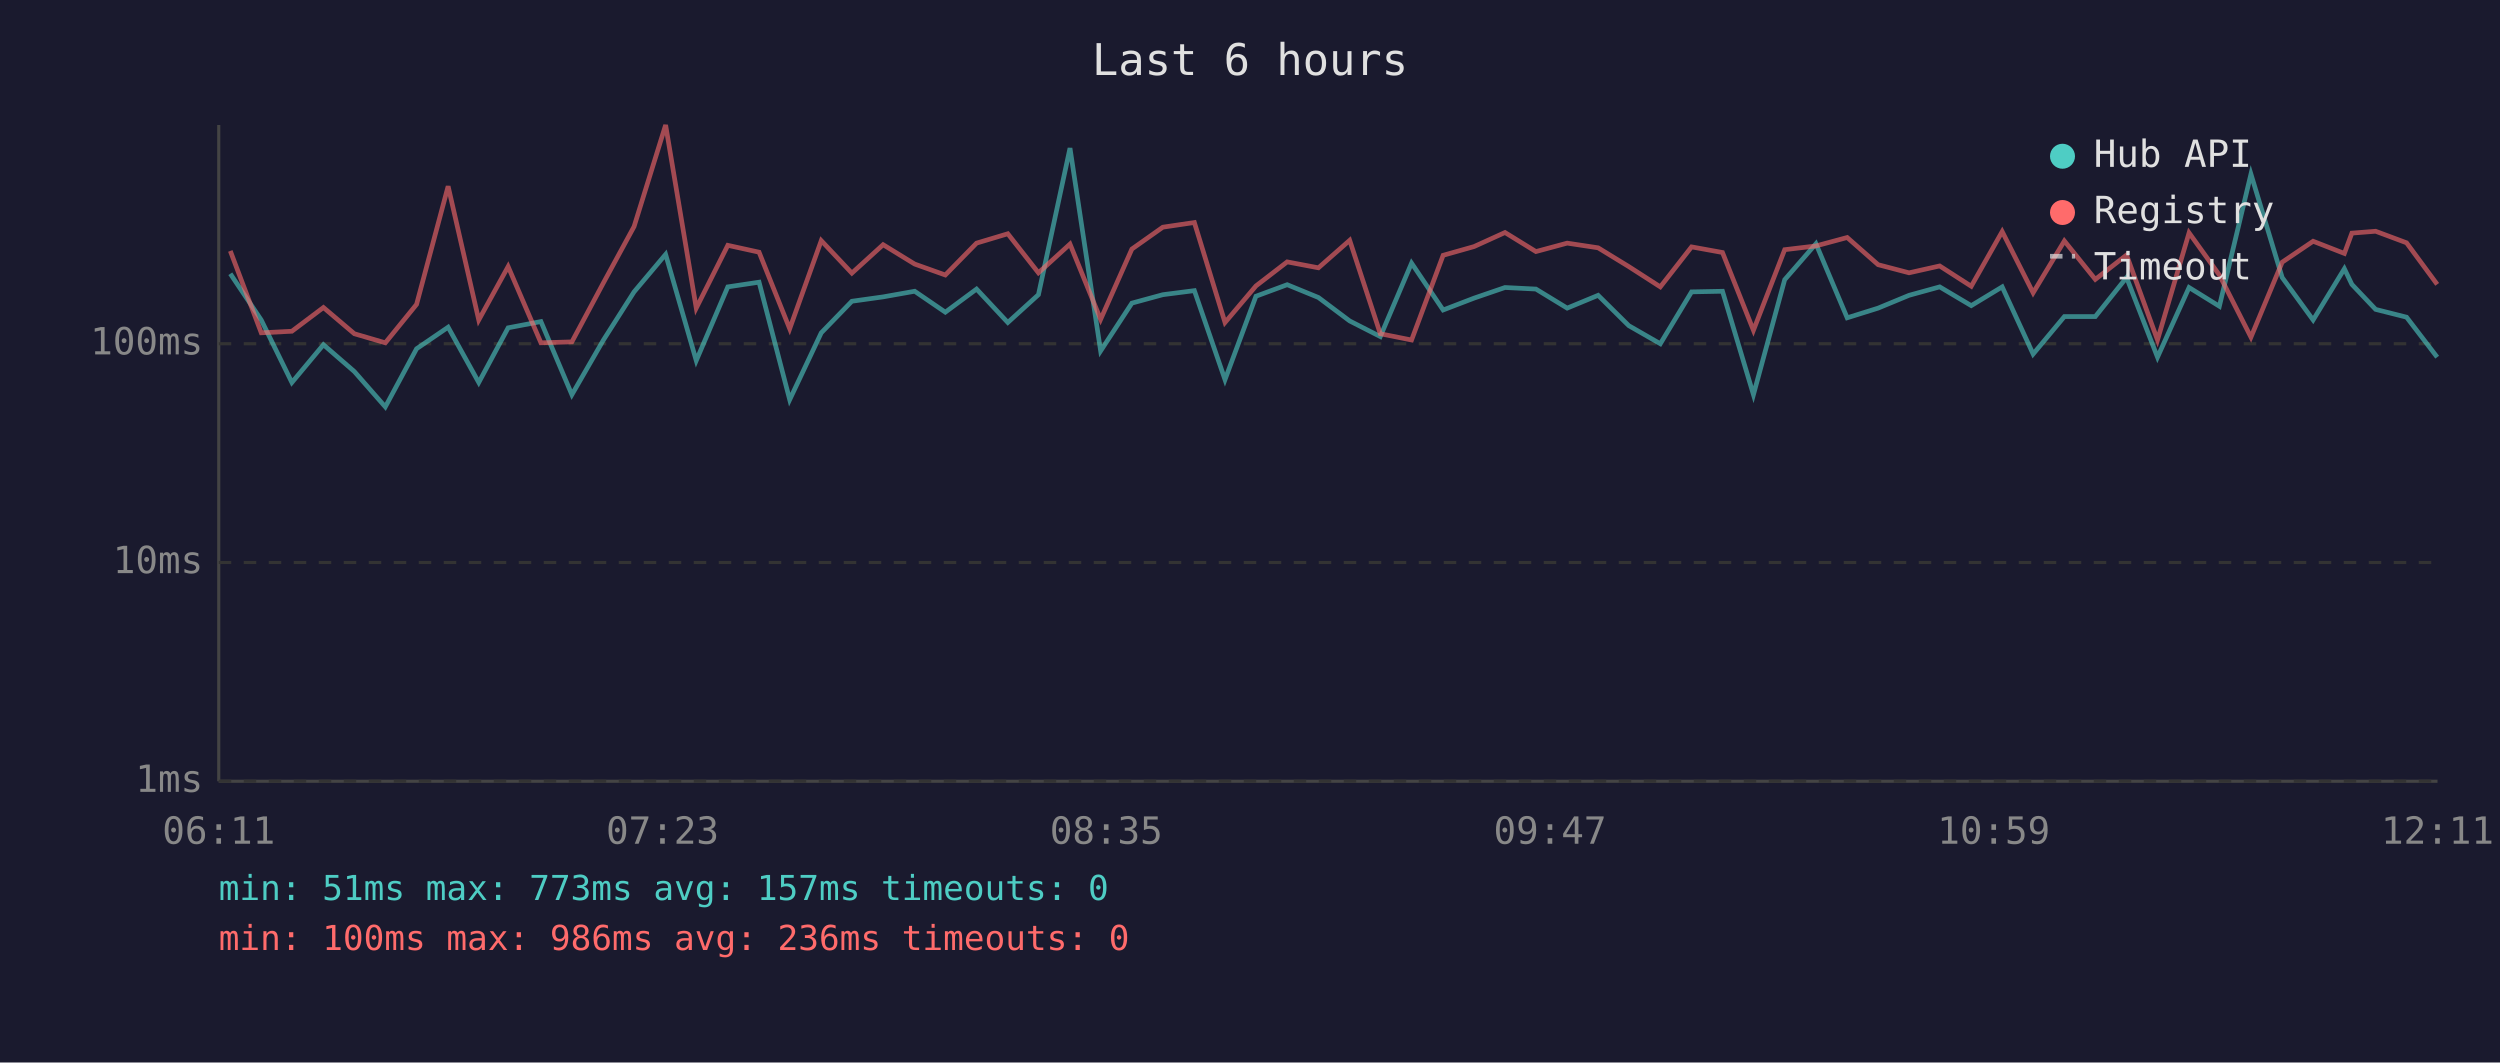
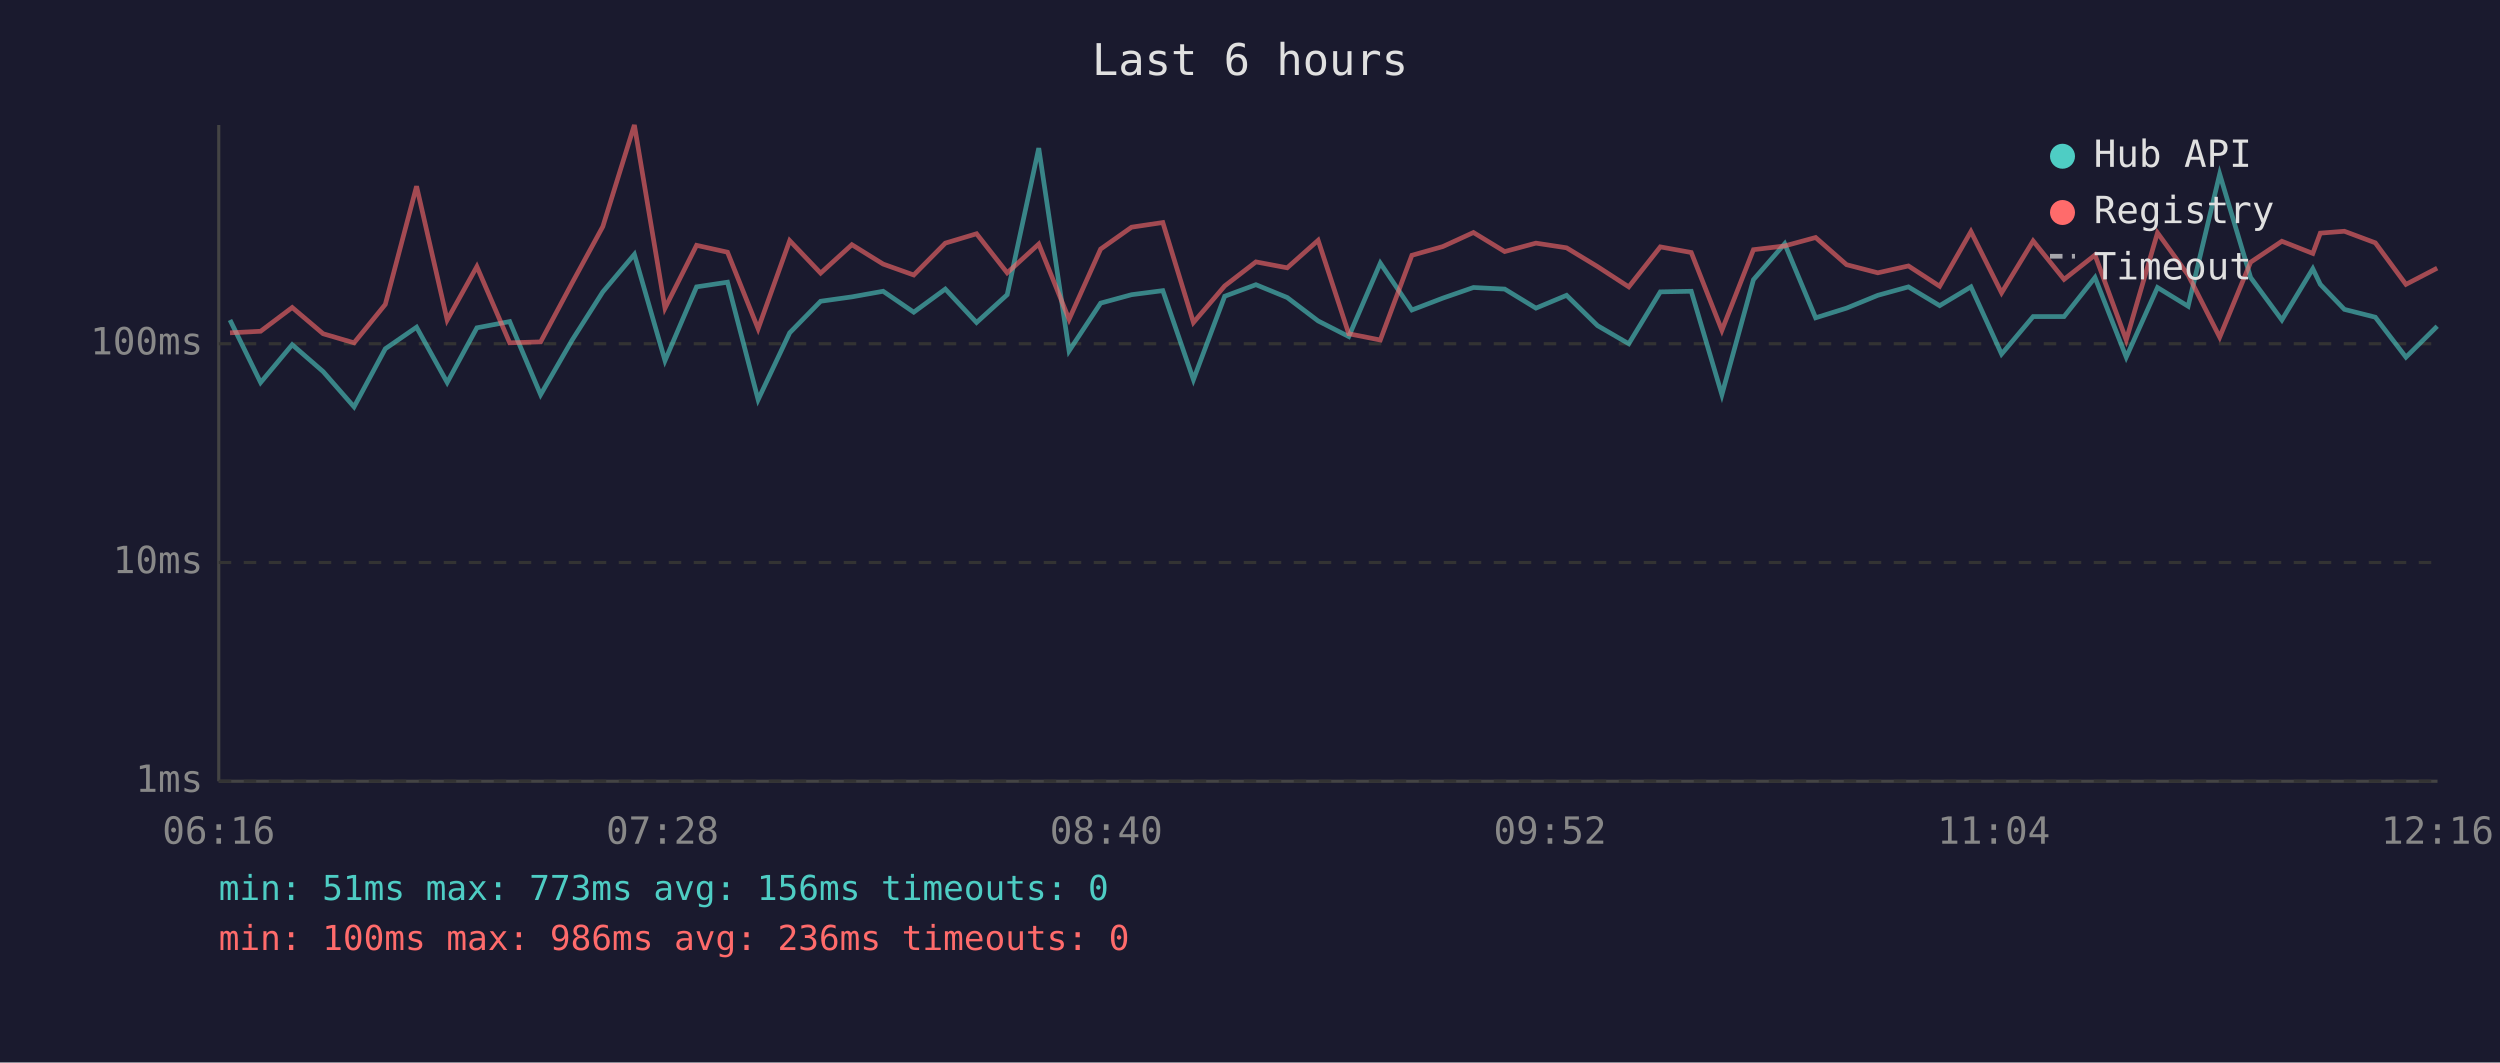
<svg xmlns="http://www.w3.org/2000/svg" viewBox="0 0 800 340" font-family="monospace" font-size="12">
  <rect width="800" height="340" fill="#1a1a2e" />
  <text x="400" y="24" fill="#e0e0e0" font-size="14" text-anchor="middle">Last 6 hours</text>
  <line x1="70" y1="40" x2="70" y2="250" stroke="#444" stroke-width="1" />
  <line x1="70" y1="250" x2="780" y2="250" stroke="#444" stroke-width="1" />
  <line x1="70" y1="250" x2="780" y2="250" stroke="#333" stroke-width="1" stroke-dasharray="4" />
  <text x="65" y="250" fill="#888" text-anchor="end" dominant-baseline="middle">1ms</text>
  <line x1="70" y1="180" x2="780" y2="180" stroke="#333" stroke-width="1" stroke-dasharray="4" />
  <text x="65" y="180" fill="#888" text-anchor="end" dominant-baseline="middle">10ms</text>
  <line x1="70" y1="110" x2="780" y2="110" stroke="#333" stroke-width="1" stroke-dasharray="4" />
  <text x="65" y="110" fill="#888" text-anchor="end" dominant-baseline="middle">100ms</text>
-   <text x="70" y="270" fill="#888" text-anchor="middle">06:11</text>
-   <text x="212" y="270" fill="#888" text-anchor="middle">07:23</text>
-   <text x="354" y="270" fill="#888" text-anchor="middle">08:35</text>
-   <text x="496" y="270" fill="#888" text-anchor="middle">09:47</text>
-   <text x="638" y="270" fill="#888" text-anchor="middle">10:59</text>
-   <text x="780" y="270" fill="#888" text-anchor="middle">12:11</text>
-   <polyline points="73.7,87.6 83.6,102.4 93.4,122.4 103.5,110.3 113.4,118.9 123.3,130.2 133.3,111.6 143.4,104.7 153.2,122.4 162.6,104.9 173.1,102.9 183.0,126.3 193.1,108.8 202.9,93.4 213.0,81.4 222.8,115.4 232.9,91.8 242.9,90.3 252.7,127.9 262.8,106.5 272.6,96.4 282.6,95.0 292.7,93.2 302.5,99.9 312.5,92.5 322.5,103.2 332.3,94.3 342.4,47.4 352.2,112.3 362.2,97.0 372.1,94.3 382.2,93.0 392.0,121.5 401.9,94.8 411.9,91.1 421.9,95.2 431.9,102.7 441.7,107.7 451.7,84.2 461.8,99.2 471.7,95.4 481.6,92.0 491.5,92.5 501.5,98.6 511.4,94.5 521.2,104.2 531.3,110.0 541.3,93.4 551.2,93.2 561.1,126.3 571.1,89.5 581.1,78.0 591.1,101.7 601.0,98.6 610.9,94.5 620.7,91.8 630.8,97.8 640.7,91.8 650.6,113.3 660.6,101.3 670.5,101.3 680.5,88.8 690.4,114.3 700.5,92.0 710.2,98.0 720.3,55.7 730.3,88.8 740.2,102.4 750.2,86.0 752.6,91.0 760.2,99.0 770.1,101.5 779.9,114.3" fill="none" stroke="#4ecdc4" stroke-width="1.5" opacity="0.6" />
-   <polyline points="73.7,80.3 83.6,106.5 93.4,106.0 103.5,98.4 113.4,106.8 123.3,109.7 133.3,97.4 143.4,59.6 153.2,102.4 162.6,85.3 173.1,109.7 183.0,109.4 193.1,90.5 202.9,72.5 213.0,40.0 222.8,98.6 232.9,78.5 242.9,80.7 252.7,105.2 262.8,77.0 272.6,87.4 282.6,78.3 292.7,84.5 302.5,88.0 312.5,77.8 322.5,74.8 332.3,87.3 342.4,78.1 352.2,102.2 362.2,79.7 372.1,72.7 382.2,71.2 392.0,103.2 401.9,91.5 411.9,83.8 421.9,85.7 431.9,76.9 441.7,106.8 451.7,108.8 461.8,81.7 471.7,78.9 481.6,74.4 491.5,80.5 501.5,77.8 511.4,79.3 521.2,85.3 531.3,91.8 541.3,79.0 551.2,80.8 561.1,105.7 571.1,79.9 581.1,78.7 591.1,76.0 601.0,84.7 610.9,87.3 620.7,85.1 630.8,91.6 640.7,74.1 650.6,93.7 660.6,77.1 670.5,89.4 680.5,81.6 690.4,108.8 700.5,74.5 710.2,88.0 720.3,107.9 730.3,83.9 740.2,77.2 750.2,81.1 752.6,74.6 760.2,74.0 770.1,77.7 779.9,91.0" fill="none" stroke="#ff6b6b" stroke-width="1.5" opacity="0.6" />
+   <text x="70" y="270" fill="#888" text-anchor="middle">06:16</text>
+   <text x="212" y="270" fill="#888" text-anchor="middle">07:28</text>
+   <text x="354" y="270" fill="#888" text-anchor="middle">08:40</text>
+   <text x="496" y="270" fill="#888" text-anchor="middle">09:52</text>
+   <text x="638" y="270" fill="#888" text-anchor="middle">11:04</text>
+   <text x="780" y="270" fill="#888" text-anchor="middle">12:16</text>
+   <polyline points="73.6,102.4 83.4,122.4 93.5,110.3 103.4,118.9 113.3,130.2 123.3,111.6 133.3,104.7 143.1,122.4 152.6,104.9 163.1,102.9 173.0,126.3 183.1,108.8 192.9,93.4 203.0,81.4 212.8,115.4 222.9,91.8 232.8,90.3 242.6,127.9 252.7,106.5 262.6,96.4 272.6,95.0 282.6,93.2 292.4,99.9 302.5,92.5 312.5,103.2 322.3,94.3 332.4,47.4 342.1,112.3 352.2,97.0 362.1,94.3 372.1,93.0 381.9,121.5 391.9,94.8 401.9,91.1 411.9,95.2 421.8,102.7 431.6,107.7 441.7,84.2 451.8,99.2 461.7,95.4 471.5,92.0 481.5,92.5 491.5,98.6 501.3,94.5 511.2,104.2 521.2,110.0 531.3,93.4 541.2,93.2 551.0,126.3 561.1,89.5 571.1,78.0 581.0,101.7 590.9,98.6 600.9,94.5 610.7,91.8 620.7,97.8 630.7,91.8 640.5,113.3 650.6,101.3 660.5,101.3 670.4,88.8 680.4,114.3 690.4,92.0 700.2,98.0 710.3,55.7 720.2,88.8 730.2,102.4 740.1,86.0 742.5,91.0 750.2,99.0 760.1,101.5 769.9,114.3 779.9,104.4" fill="none" stroke="#4ecdc4" stroke-width="1.5" opacity="0.6" />
+   <polyline points="73.6,106.5 83.4,106.0 93.5,98.4 103.4,106.8 113.3,109.7 123.3,97.4 133.3,59.6 143.1,102.4 152.6,85.3 163.1,109.7 173.0,109.4 183.1,90.5 192.9,72.5 203.0,40.0 212.8,98.6 222.9,78.5 232.8,80.7 242.6,105.2 252.7,77.0 262.6,87.4 272.6,78.3 282.6,84.5 292.4,88.0 302.5,77.8 312.5,74.8 322.3,87.3 332.4,78.1 342.1,102.2 352.2,79.7 362.1,72.7 372.1,71.2 381.9,103.2 391.9,91.5 401.9,83.8 411.9,85.7 421.8,76.9 431.6,106.8 441.7,108.8 451.8,81.7 461.7,78.9 471.5,74.4 481.5,80.5 491.5,77.8 501.3,79.3 511.2,85.3 521.2,91.8 531.3,79.0 541.2,80.8 551.0,105.7 561.1,79.9 571.1,78.7 581.0,76.0 590.9,84.7 600.9,87.3 610.7,85.1 620.7,91.6 630.7,74.1 640.5,93.7 650.6,77.1 660.5,89.4 670.4,81.6 680.4,108.8 690.4,74.5 700.2,88.0 710.3,107.9 720.2,83.9 730.2,77.2 740.1,81.1 742.5,74.6 750.2,74.0 760.1,77.7 769.9,91.0 779.9,85.8" fill="none" stroke="#ff6b6b" stroke-width="1.5" opacity="0.6" />
  <circle cx="660" cy="50" r="4" fill="#4ecdc4" />
  <text x="670" y="50" fill="#e0e0e0" dominant-baseline="middle">Hub API</text>
  <circle cx="660" cy="68" r="4" fill="#ff6b6b" />
  <text x="670" y="68" fill="#e0e0e0" dominant-baseline="middle">Registry</text>
  <line x1="656" y1="82" x2="664" y2="82" stroke="#e0e0e0" stroke-width="1.5" stroke-dasharray="4,3" opacity="0.7" />
  <text x="670" y="86" fill="#e0e0e0" dominant-baseline="middle">Timeout</text>
-   <text x="70" y="288" fill="#4ecdc4" font-size="11">min: 51ms  max: 773ms  avg: 157ms  timeouts: 0</text>
+   <text x="70" y="288" fill="#4ecdc4" font-size="11">min: 51ms  max: 773ms  avg: 156ms  timeouts: 0</text>
  <text x="70" y="304" fill="#ff6b6b" font-size="11">min: 100ms  max: 986ms  avg: 236ms  timeouts: 0</text>
</svg>
